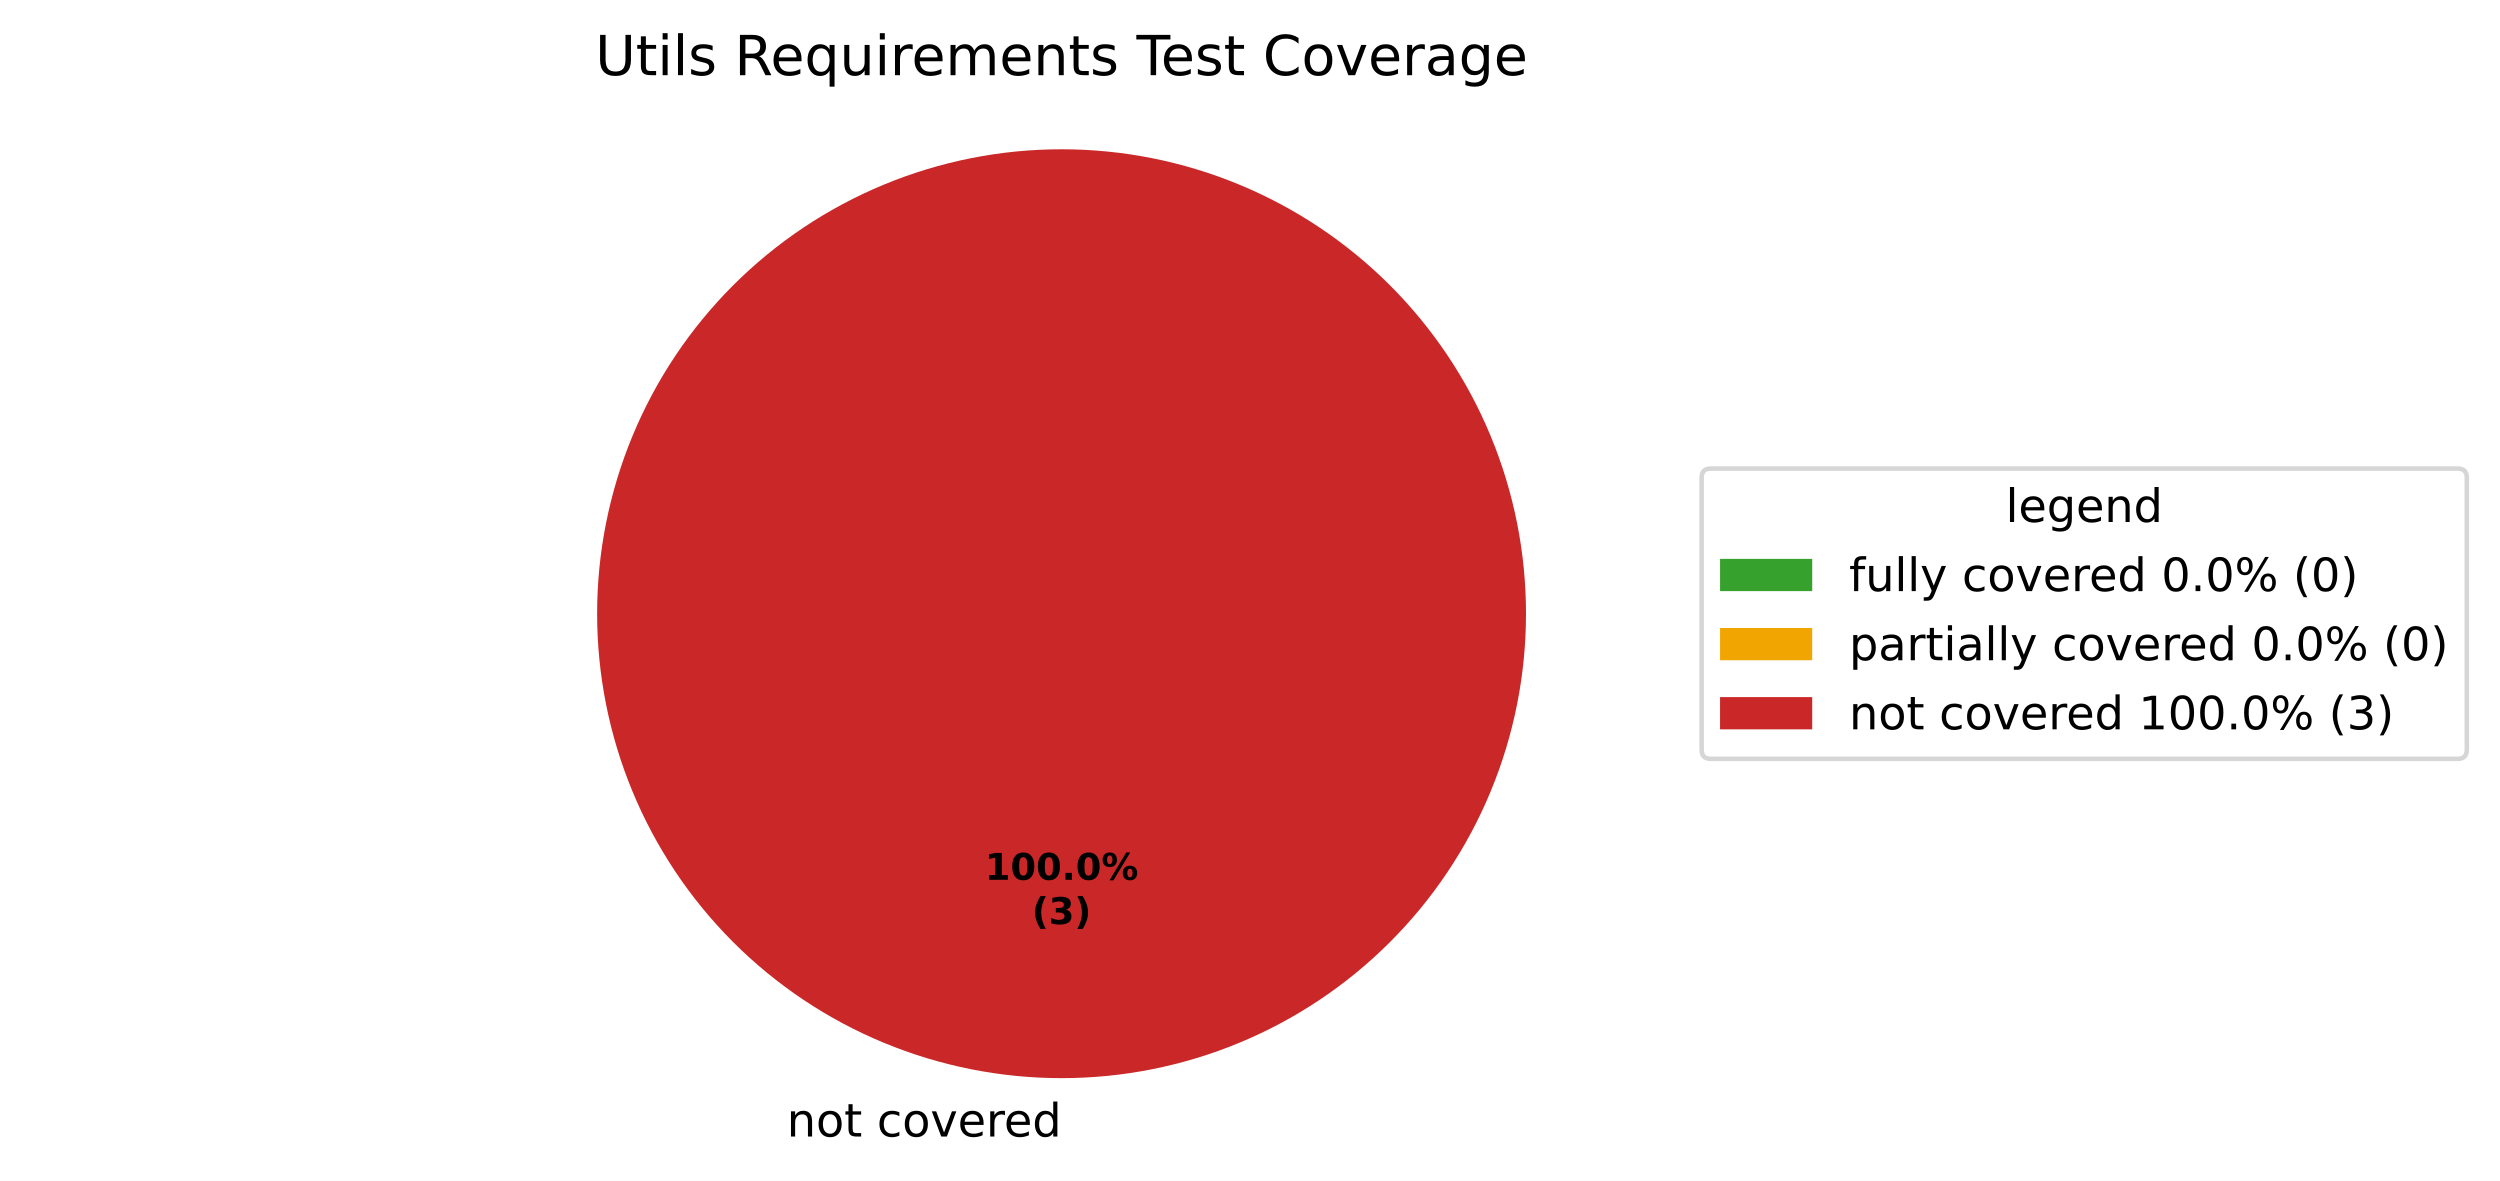
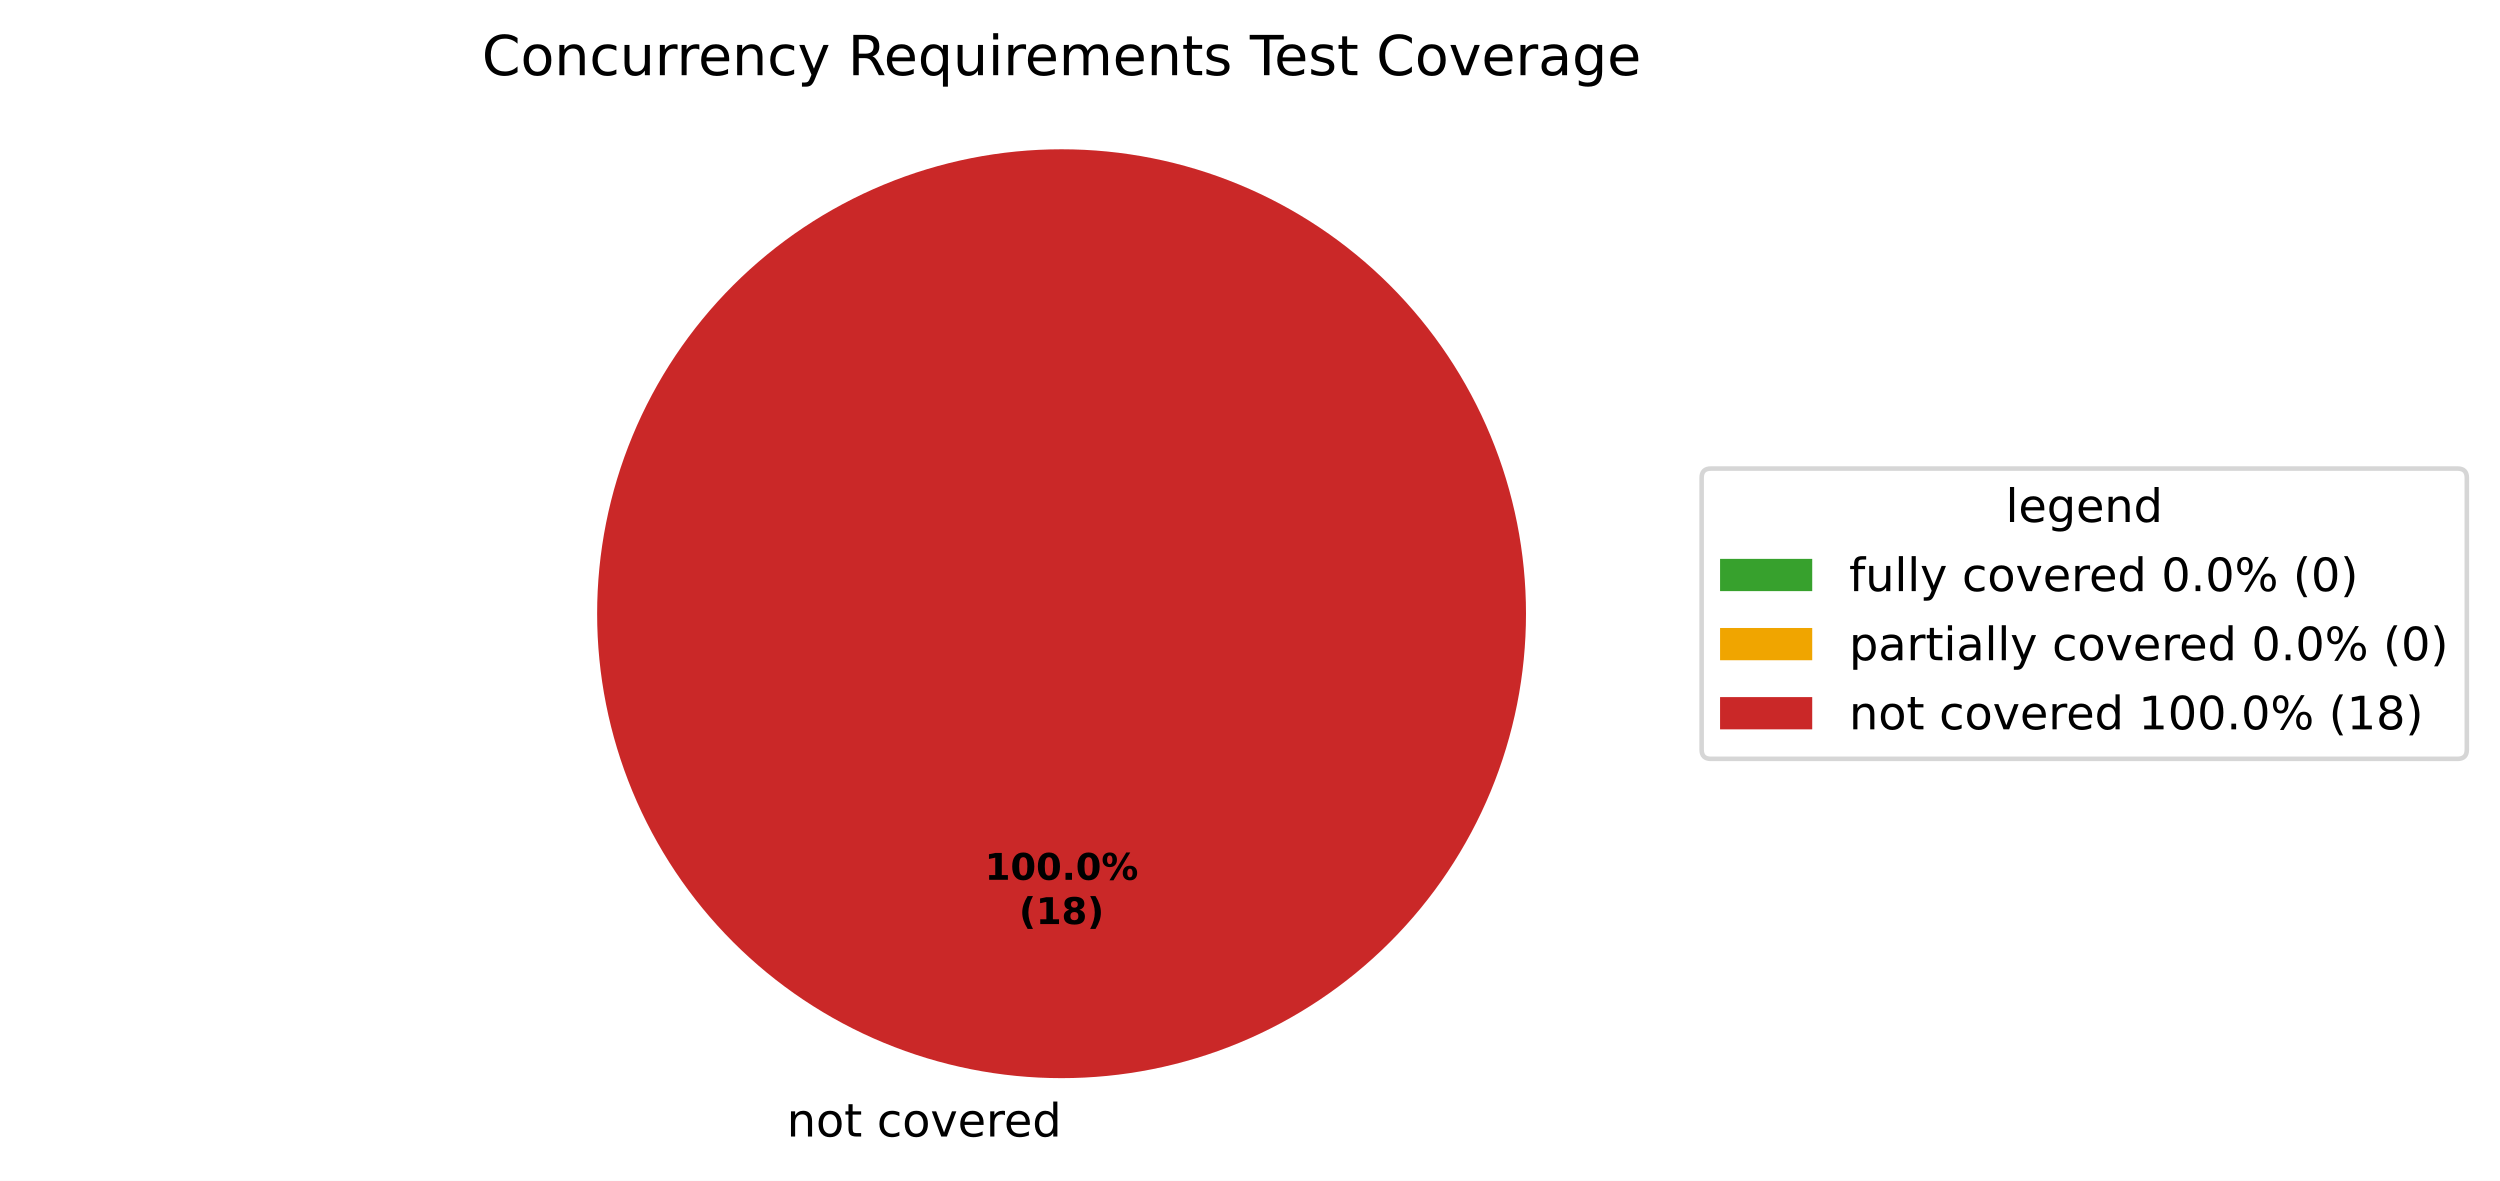
<svg xmlns="http://www.w3.org/2000/svg" xmlns:xlink="http://www.w3.org/1999/xlink" width="542.595pt" height="256.279pt" viewBox="0 0 542.595 256.279" version="1.1">
  <defs>
    <style type="text/css">*{stroke-linejoin: round; stroke-linecap: butt}</style>
  </defs>
  <g id="figure_1">
    <g id="patch_1">
      <path d="M 0 256.279  L 542.595 256.279  L 542.595 0  L 0 0  z " style="fill: #ffffff" />
    </g>
    <g id="axes_1">
      <g id="patch_2">
        <path d="M 230.4 32.398  C 230.4 32.398 230.4 32.398 230.4 32.398  L 230.4 133.198  z " style="fill: #37a12d" />
      </g>
      <g id="patch_3">
        <path d="M 230.4 32.398  C 230.4 32.398 230.4 32.398 230.4 32.398  L 230.4 133.198  z " style="fill: #f0a500" />
      </g>
      <g id="patch_4">
        <path d="M 331.2 133.198  C 331.2 119.961 328.593 106.853 323.527 94.624  C 318.462 82.394 311.036 71.282 301.676 61.922  C 292.316 52.562 281.204 45.137 268.974 40.071  C 256.745 35.006 243.637 32.398 230.4 32.398  C 217.163 32.398 204.055 35.006 191.826 40.071  C 179.596 45.137 168.484 52.562 159.124 61.922  C 149.764 71.282 142.338 82.394 137.273 94.624  C 132.207 106.853 129.6 119.961 129.6 133.198  C 129.6 146.435 132.207 159.543 137.273 171.773  C 142.338 184.002 149.764 195.115 159.124 204.474  C 168.484 213.834 179.596 221.26 191.826 226.325  C 204.055 231.391 217.163 233.998 230.4 233.998  C 243.637 233.998 256.745 231.391 268.974 226.325  C 281.204 221.26 292.316 213.834 301.676 204.474  C 311.036 195.115 318.462 184.002 323.527 171.773  C 328.593 159.543 331.2 146.435 331.2 133.198  M 230.4 133.198  z " style="fill: #ca2828" />
      </g>
      <g id="matplotlib.axis_1" />
      <g id="matplotlib.axis_2" />
      <g id="text_1">
        <g transform="translate(167.5859 246.6762) scale(0.1 -0.1)">
          <defs>
            <path id="DejaVuSans-3" transform="scale(0.015625)" />
            <path id="DejaVuSans-51" d="M 3513 2113  L 3513 0  L 2938 0  L 2938 2094  Q 2938 2591 2744 2837  Q 2550 3084 2163 3084  Q 1697 3084 1428 2787  Q 1159 2491 1159 1978  L 1159 0  L 581 0  L 581 3500  L 1159 3500  L 1159 2956  Q 1366 3272 1645 3428  Q 1925 3584 2291 3584  Q 2894 3584 3203 3211  Q 3513 2838 3513 2113  z " transform="scale(0.015625)" />
            <path id="DejaVuSans-52" d="M 1959 3097  Q 1497 3097 1228 2736  Q 959 2375 959 1747  Q 959 1119 1226 758  Q 1494 397 1959 397  Q 2419 397 2687 759  Q 2956 1122 2956 1747  Q 2956 2369 2687 2733  Q 2419 3097 1959 3097  z M 1959 3584  Q 2709 3584 3137 3096  Q 3566 2609 3566 1747  Q 3566 888 3137 398  Q 2709 -91 1959 -91  Q 1206 -91 779 398  Q 353 888 353 1747  Q 353 2609 779 3096  Q 1206 3584 1959 3584  z " transform="scale(0.015625)" />
            <path id="DejaVuSans-57" d="M 1172 4494  L 1172 3500  L 2356 3500  L 2356 3053  L 1172 3053  L 1172 1153  Q 1172 725 1289 603  Q 1406 481 1766 481  L 2356 481  L 2356 0  L 1766 0  Q 1100 0 847 248  Q 594 497 594 1153  L 594 3053  L 172 3053  L 172 3500  L 594 3500  L 594 4494  L 1172 4494  z " transform="scale(0.015625)" />
            <path id="DejaVuSans-46" d="M 3122 3366  L 3122 2828  Q 2878 2963 2633 3030  Q 2388 3097 2138 3097  Q 1578 3097 1268 2742  Q 959 2388 959 1747  Q 959 1106 1268 751  Q 1578 397 2138 397  Q 2388 397 2633 464  Q 2878 531 3122 666  L 3122 134  Q 2881 22 2623 -34  Q 2366 -91 2075 -91  Q 1284 -91 818 406  Q 353 903 353 1747  Q 353 2603 823 3093  Q 1294 3584 2113 3584  Q 2378 3584 2631 3529  Q 2884 3475 3122 3366  z " transform="scale(0.015625)" />
            <path id="DejaVuSans-59" d="M 191 3500  L 800 3500  L 1894 563  L 2988 3500  L 3597 3500  L 2284 0  L 1503 0  L 191 3500  z " transform="scale(0.015625)" />
            <path id="DejaVuSans-48" d="M 3597 1894  L 3597 1613  L 953 1613  Q 991 1019 1311 708  Q 1631 397 2203 397  Q 2534 397 2845 478  Q 3156 559 3463 722  L 3463 178  Q 3153 47 2828 -22  Q 2503 -91 2169 -91  Q 1331 -91 842 396  Q 353 884 353 1716  Q 353 2575 817 3079  Q 1281 3584 2069 3584  Q 2775 3584 3186 3129  Q 3597 2675 3597 1894  z M 3022 2063  Q 3016 2534 2758 2815  Q 2500 3097 2075 3097  Q 1594 3097 1305 2825  Q 1016 2553 972 2059  L 3022 2063  z " transform="scale(0.015625)" />
            <path id="DejaVuSans-55" d="M 2631 2963  Q 2534 3019 2420 3045  Q 2306 3072 2169 3072  Q 1681 3072 1420 2755  Q 1159 2438 1159 1844  L 1159 0  L 581 0  L 581 3500  L 1159 3500  L 1159 2956  Q 1341 3275 1631 3429  Q 1922 3584 2338 3584  Q 2397 3584 2469 3576  Q 2541 3569 2628 3553  L 2631 2963  z " transform="scale(0.015625)" />
            <path id="DejaVuSans-47" d="M 2906 2969  L 2906 4863  L 3481 4863  L 3481 0  L 2906 0  L 2906 525  Q 2725 213 2448 61  Q 2172 -91 1784 -91  Q 1150 -91 751 415  Q 353 922 353 1747  Q 353 2572 751 3078  Q 1150 3584 1784 3584  Q 2172 3584 2448 3432  Q 2725 3281 2906 2969  z M 947 1747  Q 947 1113 1208 752  Q 1469 391 1925 391  Q 2381 391 2643 752  Q 2906 1113 2906 1747  Q 2906 2381 2643 2742  Q 2381 3103 1925 3103  Q 1469 3103 1208 2742  Q 947 2381 947 1747  z " transform="scale(0.015625)" />
          </defs>
          <use xlink:href="#DejaVuSans-3" />
          <use xlink:href="#DejaVuSans-51" transform="translate(31.78125 0)" />
          <use xlink:href="#DejaVuSans-52" transform="translate(95.15625 0)" />
          <use xlink:href="#DejaVuSans-57" transform="translate(156.3438 0)" />
          <use xlink:href="#DejaVuSans-3" transform="translate(195.5469 0)" />
          <use xlink:href="#DejaVuSans-46" transform="translate(227.3281 0)" />
          <use xlink:href="#DejaVuSans-52" transform="translate(282.3125 0)" />
          <use xlink:href="#DejaVuSans-59" transform="translate(343.5 0)" />
          <use xlink:href="#DejaVuSans-48" transform="translate(402.6875 0)" />
          <use xlink:href="#DejaVuSans-55" transform="translate(464.2188 0)" />
          <use xlink:href="#DejaVuSans-48" transform="translate(503.125 0)" />
          <use xlink:href="#DejaVuSans-47" transform="translate(564.6562 0)" />
        </g>
      </g>
      <g id="text_2">
        <g transform="translate(213.74 190.9555) scale(0.08 -0.08)">
          <defs>
            <path id="DejaVuSans-Bold-14" d="M 750 831  L 1813 831  L 1813 3847  L 722 3622  L 722 4441  L 1806 4666  L 2950 4666  L 2950 831  L 4013 831  L 4013 0  L 750 0  L 750 831  z " transform="scale(0.015625)" />
            <path id="DejaVuSans-Bold-13" d="M 2944 2338  Q 2944 3213 2780 3570  Q 2616 3928 2228 3928  Q 1841 3928 1675 3570  Q 1509 3213 1509 2338  Q 1509 1453 1675 1090  Q 1841 728 2228 728  Q 2613 728 2778 1090  Q 2944 1453 2944 2338  z M 4147 2328  Q 4147 1169 3647 539  Q 3147 -91 2228 -91  Q 1306 -91 806 539  Q 306 1169 306 2328  Q 306 3491 806 4120  Q 1306 4750 2228 4750  Q 3147 4750 3647 4120  Q 4147 3491 4147 2328  z " transform="scale(0.015625)" />
            <path id="DejaVuSans-Bold-11" d="M 653 1209  L 1778 1209  L 1778 0  L 653 0  L 653 1209  z " transform="scale(0.015625)" />
            <path id="DejaVuSans-Bold-8" d="M 4959 1925  Q 4738 1925 4616 1733  Q 4494 1541 4494 1184  Q 4494 825 4614 633  Q 4734 441 4959 441  Q 5184 441 5303 633  Q 5422 825 5422 1184  Q 5422 1541 5301 1733  Q 5181 1925 4959 1925  z M 4959 2450  Q 5541 2450 5875 2112  Q 6209 1775 6209 1184  Q 6209 594 5875 251  Q 5541 -91 4959 -91  Q 4378 -91 4042 251  Q 3706 594 3706 1184  Q 3706 1772 4042 2111  Q 4378 2450 4959 2450  z M 2094 -91  L 1403 -91  L 4319 4750  L 5013 4750  L 2094 -91  z M 1453 4750  Q 2034 4750 2367 4411  Q 2700 4072 2700 3481  Q 2700 2891 2367 2550  Q 2034 2209 1453 2209  Q 872 2209 539 2550  Q 206 2891 206 3481  Q 206 4072 539 4411  Q 872 4750 1453 4750  z M 1453 4225  Q 1228 4225 1106 4031  Q 984 3838 984 3481  Q 984 3122 1106 2926  Q 1228 2731 1453 2731  Q 1678 2731 1798 2926  Q 1919 3122 1919 3481  Q 1919 3838 1797 4031  Q 1675 4225 1453 4225  z " transform="scale(0.015625)" />
          </defs>
          <use xlink:href="#DejaVuSans-Bold-14" />
          <use xlink:href="#DejaVuSans-Bold-13" transform="translate(69.57812 0)" />
          <use xlink:href="#DejaVuSans-Bold-13" transform="translate(139.1562 0)" />
          <use xlink:href="#DejaVuSans-Bold-11" transform="translate(208.7344 0)" />
          <use xlink:href="#DejaVuSans-Bold-13" transform="translate(246.7188 0)" />
          <use xlink:href="#DejaVuSans-Bold-8" transform="translate(316.2969 0)" />
        </g>
-         <g transform="translate(223.9606 200.557) scale(0.08 -0.08)">
+         <g transform="translate(221.1775 200.557) scale(0.08 -0.08)">
          <defs>
            <path id="DejaVuSans-Bold-b" d="M 2413 -844  L 1484 -844  Q 1006 -72 778 623  Q 550 1319 550 2003  Q 550 2688 779 3389  Q 1009 4091 1484 4856  L 2413 4856  Q 2013 4116 1813 3408  Q 1613 2700 1613 2009  Q 1613 1319 1811 609  Q 2009 -100 2413 -844  z " transform="scale(0.015625)" />
-             <path id="DejaVuSans-Bold-16" d="M 2981 2516  Q 3453 2394 3698 2092  Q 3944 1791 3944 1325  Q 3944 631 3412 270  Q 2881 -91 1863 -91  Q 1503 -91 1142 -33  Q 781 25 428 141  L 428 1069  Q 766 900 1098 814  Q 1431 728 1753 728  Q 2231 728 2486 893  Q 2741 1059 2741 1369  Q 2741 1688 2480 1852  Q 2219 2016 1709 2016  L 1228 2016  L 1228 2791  L 1734 2791  Q 2188 2791 2409 2933  Q 2631 3075 2631 3366  Q 2631 3634 2415 3781  Q 2200 3928 1806 3928  Q 1516 3928 1219 3862  Q 922 3797 628 3669  L 628 4550  Q 984 4650 1334 4700  Q 1684 4750 2022 4750  Q 2931 4750 3382 4451  Q 3834 4153 3834 3553  Q 3834 3144 3618 2883  Q 3403 2622 2981 2516  z " transform="scale(0.015625)" />
+             <path id="DejaVuSans-Bold-1b" d="M 2228 2088  Q 1891 2088 1709 1903  Q 1528 1719 1528 1375  Q 1528 1031 1709 848  Q 1891 666 2228 666  Q 2563 666 2741 848  Q 2919 1031 2919 1375  Q 2919 1722 2741 1905  Q 2563 2088 2228 2088  z M 1350 2484  Q 925 2613 709 2878  Q 494 3144 494 3541  Q 494 4131 934 4440  Q 1375 4750 2228 4750  Q 3075 4750 3515 4442  Q 3956 4134 3956 3541  Q 3956 3144 3739 2878  Q 3522 2613 3097 2484  Q 3572 2353 3814 2058  Q 4056 1763 4056 1313  Q 4056 619 3595 264  Q 3134 -91 2228 -91  Q 1319 -91 855 264  Q 391 619 391 1313  Q 391 1763 633 2058  Q 875 2353 1350 2484  z M 1631 3419  Q 1631 3141 1786 2991  Q 1941 2841 2228 2841  Q 2509 2841 2662 2991  Q 2816 3141 2816 3419  Q 2816 3697 2662 3845  Q 2509 3994 2228 3994  Q 1941 3994 1786 3844  Q 1631 3694 1631 3419  z " transform="scale(0.015625)" />
            <path id="DejaVuSans-Bold-c" d="M 513 -844  Q 913 -100 1113 609  Q 1313 1319 1313 2009  Q 1313 2700 1113 3408  Q 913 4116 513 4856  L 1441 4856  Q 1916 4091 2145 3389  Q 2375 2688 2375 2003  Q 2375 1319 2147 623  Q 1919 -72 1441 -844  L 513 -844  z " transform="scale(0.015625)" />
          </defs>
          <use xlink:href="#DejaVuSans-Bold-b" />
-           <use xlink:href="#DejaVuSans-Bold-16" transform="translate(45.70312 0)" />
-           <use xlink:href="#DejaVuSans-Bold-c" transform="translate(115.2812 0)" />
+           <use xlink:href="#DejaVuSans-Bold-14" transform="translate(45.70312 0)" />
+           <use xlink:href="#DejaVuSans-Bold-1b" transform="translate(115.2812 0)" />
+           <use xlink:href="#DejaVuSans-Bold-c" transform="translate(184.8594 0)" />
        </g>
      </g>
      <g id="text_3">
-         <g transform="translate(129.1997 16.31812) scale(0.12 -0.12)">
-           <defs>
-             <path id="DejaVuSans-38" d="M 556 4666  L 1191 4666  L 1191 1831  Q 1191 1081 1462 751  Q 1734 422 2344 422  Q 2950 422 3222 751  Q 3494 1081 3494 1831  L 3494 4666  L 4128 4666  L 4128 1753  Q 4128 841 3676 375  Q 3225 -91 2344 -91  Q 1459 -91 1007 375  Q 556 841 556 1753  L 556 4666  z " transform="scale(0.015625)" />
-             <path id="DejaVuSans-4c" d="M 603 3500  L 1178 3500  L 1178 0  L 603 0  L 603 3500  z M 603 4863  L 1178 4863  L 1178 4134  L 603 4134  L 603 4863  z " transform="scale(0.015625)" />
-             <path id="DejaVuSans-4f" d="M 603 4863  L 1178 4863  L 1178 0  L 603 0  L 603 4863  z " transform="scale(0.015625)" />
-             <path id="DejaVuSans-56" d="M 2834 3397  L 2834 2853  Q 2591 2978 2328 3040  Q 2066 3103 1784 3103  Q 1356 3103 1142 2972  Q 928 2841 928 2578  Q 928 2378 1081 2264  Q 1234 2150 1697 2047  L 1894 2003  Q 2506 1872 2764 1633  Q 3022 1394 3022 966  Q 3022 478 2636 193  Q 2250 -91 1575 -91  Q 1294 -91 989 -36  Q 684 19 347 128  L 347 722  Q 666 556 975 473  Q 1284 391 1588 391  Q 1994 391 2212 530  Q 2431 669 2431 922  Q 2431 1156 2273 1281  Q 2116 1406 1581 1522  L 1381 1569  Q 847 1681 609 1914  Q 372 2147 372 2553  Q 372 3047 722 3315  Q 1072 3584 1716 3584  Q 2034 3584 2315 3537  Q 2597 3491 2834 3397  z " transform="scale(0.015625)" />
+         <g transform="translate(104.5969 16.31812) scale(0.12 -0.12)">
+           <defs>
+             <path id="DejaVuSans-26" d="M 4122 4306  L 4122 3641  Q 3803 3938 3442 4084  Q 3081 4231 2675 4231  Q 1875 4231 1450 3742  Q 1025 3253 1025 2328  Q 1025 1406 1450 917  Q 1875 428 2675 428  Q 3081 428 3442 575  Q 3803 722 4122 1019  L 4122 359  Q 3791 134 3420 21  Q 3050 -91 2638 -91  Q 1578 -91 968 557  Q 359 1206 359 2328  Q 359 3453 968 4101  Q 1578 4750 2638 4750  Q 3056 4750 3426 4639  Q 3797 4528 4122 4306  z " transform="scale(0.015625)" />
+             <path id="DejaVuSans-58" d="M 544 1381  L 544 3500  L 1119 3500  L 1119 1403  Q 1119 906 1312 657  Q 1506 409 1894 409  Q 2359 409 2629 706  Q 2900 1003 2900 1516  L 2900 3500  L 3475 3500  L 3475 0  L 2900 0  L 2900 538  Q 2691 219 2414 64  Q 2138 -91 1772 -91  Q 1169 -91 856 284  Q 544 659 544 1381  z M 1991 3584  L 1991 3584  z " transform="scale(0.015625)" />
+             <path id="DejaVuSans-5c" d="M 2059 -325  Q 1816 -950 1584 -1140  Q 1353 -1331 966 -1331  L 506 -1331  L 506 -850  L 844 -850  Q 1081 -850 1212 -737  Q 1344 -625 1503 -206  L 1606 56  L 191 3500  L 800 3500  L 1894 763  L 2988 3500  L 3597 3500  L 2059 -325  z " transform="scale(0.015625)" />
            <path id="DejaVuSans-35" d="M 2841 2188  Q 3044 2119 3236 1894  Q 3428 1669 3622 1275  L 4263 0  L 3584 0  L 2988 1197  Q 2756 1666 2539 1819  Q 2322 1972 1947 1972  L 1259 1972  L 1259 0  L 628 0  L 628 4666  L 2053 4666  Q 2853 4666 3247 4331  Q 3641 3997 3641 3322  Q 3641 2881 3436 2590  Q 3231 2300 2841 2188  z M 1259 4147  L 1259 2491  L 2053 2491  Q 2509 2491 2742 2702  Q 2975 2913 2975 3322  Q 2975 3731 2742 3939  Q 2509 4147 2053 4147  L 1259 4147  z " transform="scale(0.015625)" />
            <path id="DejaVuSans-54" d="M 947 1747  Q 947 1113 1208 752  Q 1469 391 1925 391  Q 2381 391 2643 752  Q 2906 1113 2906 1747  Q 2906 2381 2643 2742  Q 2381 3103 1925 3103  Q 1469 3103 1208 2742  Q 947 2381 947 1747  z M 2906 525  Q 2725 213 2448 61  Q 2172 -91 1784 -91  Q 1150 -91 751 415  Q 353 922 353 1747  Q 353 2572 751 3078  Q 1150 3584 1784 3584  Q 2172 3584 2448 3432  Q 2725 3281 2906 2969  L 2906 3500  L 3481 3500  L 3481 -1331  L 2906 -1331  L 2906 525  z " transform="scale(0.015625)" />
-             <path id="DejaVuSans-58" d="M 544 1381  L 544 3500  L 1119 3500  L 1119 1403  Q 1119 906 1312 657  Q 1506 409 1894 409  Q 2359 409 2629 706  Q 2900 1003 2900 1516  L 2900 3500  L 3475 3500  L 3475 0  L 2900 0  L 2900 538  Q 2691 219 2414 64  Q 2138 -91 1772 -91  Q 1169 -91 856 284  Q 544 659 544 1381  z M 1991 3584  L 1991 3584  z " transform="scale(0.015625)" />
+             <path id="DejaVuSans-4c" d="M 603 3500  L 1178 3500  L 1178 0  L 603 0  L 603 3500  z M 603 4863  L 1178 4863  L 1178 4134  L 603 4134  L 603 4863  z " transform="scale(0.015625)" />
            <path id="DejaVuSans-50" d="M 3328 2828  Q 3544 3216 3844 3400  Q 4144 3584 4550 3584  Q 5097 3584 5394 3201  Q 5691 2819 5691 2113  L 5691 0  L 5113 0  L 5113 2094  Q 5113 2597 4934 2840  Q 4756 3084 4391 3084  Q 3944 3084 3684 2787  Q 3425 2491 3425 1978  L 3425 0  L 2847 0  L 2847 2094  Q 2847 2600 2669 2842  Q 2491 3084 2119 3084  Q 1678 3084 1418 2786  Q 1159 2488 1159 1978  L 1159 0  L 581 0  L 581 3500  L 1159 3500  L 1159 2956  Q 1356 3278 1631 3431  Q 1906 3584 2284 3584  Q 2666 3584 2933 3390  Q 3200 3197 3328 2828  z " transform="scale(0.015625)" />
+             <path id="DejaVuSans-56" d="M 2834 3397  L 2834 2853  Q 2591 2978 2328 3040  Q 2066 3103 1784 3103  Q 1356 3103 1142 2972  Q 928 2841 928 2578  Q 928 2378 1081 2264  Q 1234 2150 1697 2047  L 1894 2003  Q 2506 1872 2764 1633  Q 3022 1394 3022 966  Q 3022 478 2636 193  Q 2250 -91 1575 -91  Q 1294 -91 989 -36  Q 684 19 347 128  L 347 722  Q 666 556 975 473  Q 1284 391 1588 391  Q 1994 391 2212 530  Q 2431 669 2431 922  Q 2431 1156 2273 1281  Q 2116 1406 1581 1522  L 1381 1569  Q 847 1681 609 1914  Q 372 2147 372 2553  Q 372 3047 722 3315  Q 1072 3584 1716 3584  Q 2034 3584 2315 3537  Q 2597 3491 2834 3397  z " transform="scale(0.015625)" />
            <path id="DejaVuSans-37" d="M -19 4666  L 3928 4666  L 3928 4134  L 2272 4134  L 2272 0  L 1638 0  L 1638 4134  L -19 4134  L -19 4666  z " transform="scale(0.015625)" />
-             <path id="DejaVuSans-26" d="M 4122 4306  L 4122 3641  Q 3803 3938 3442 4084  Q 3081 4231 2675 4231  Q 1875 4231 1450 3742  Q 1025 3253 1025 2328  Q 1025 1406 1450 917  Q 1875 428 2675 428  Q 3081 428 3442 575  Q 3803 722 4122 1019  L 4122 359  Q 3791 134 3420 21  Q 3050 -91 2638 -91  Q 1578 -91 968 557  Q 359 1206 359 2328  Q 359 3453 968 4101  Q 1578 4750 2638 4750  Q 3056 4750 3426 4639  Q 3797 4528 4122 4306  z " transform="scale(0.015625)" />
            <path id="DejaVuSans-44" d="M 2194 1759  Q 1497 1759 1228 1600  Q 959 1441 959 1056  Q 959 750 1161 570  Q 1363 391 1709 391  Q 2188 391 2477 730  Q 2766 1069 2766 1631  L 2766 1759  L 2194 1759  z M 3341 1997  L 3341 0  L 2766 0  L 2766 531  Q 2569 213 2275 61  Q 1981 -91 1556 -91  Q 1019 -91 701 211  Q 384 513 384 1019  Q 384 1609 779 1909  Q 1175 2209 1959 2209  L 2766 2209  L 2766 2266  Q 2766 2663 2505 2880  Q 2244 3097 1772 3097  Q 1472 3097 1187 3025  Q 903 2953 641 2809  L 641 3341  Q 956 3463 1253 3523  Q 1550 3584 1831 3584  Q 2591 3584 2966 3190  Q 3341 2797 3341 1997  z " transform="scale(0.015625)" />
            <path id="DejaVuSans-4a" d="M 2906 1791  Q 2906 2416 2648 2759  Q 2391 3103 1925 3103  Q 1463 3103 1205 2759  Q 947 2416 947 1791  Q 947 1169 1205 825  Q 1463 481 1925 481  Q 2391 481 2648 825  Q 2906 1169 2906 1791  z M 3481 434  Q 3481 -459 3084 -895  Q 2688 -1331 1869 -1331  Q 1566 -1331 1297 -1286  Q 1028 -1241 775 -1147  L 775 -588  Q 1028 -725 1275 -790  Q 1522 -856 1778 -856  Q 2344 -856 2625 -561  Q 2906 -266 2906 331  L 2906 616  Q 2728 306 2450 153  Q 2172 0 1784 0  Q 1141 0 747 490  Q 353 981 353 1791  Q 353 2603 747 3093  Q 1141 3584 1784 3584  Q 2172 3584 2450 3431  Q 2728 3278 2906 2969  L 2906 3500  L 3481 3500  L 3481 434  z " transform="scale(0.015625)" />
          </defs>
-           <use xlink:href="#DejaVuSans-38" />
-           <use xlink:href="#DejaVuSans-57" transform="translate(73.1875 0)" />
-           <use xlink:href="#DejaVuSans-4c" transform="translate(112.3906 0)" />
-           <use xlink:href="#DejaVuSans-4f" transform="translate(140.1719 0)" />
-           <use xlink:href="#DejaVuSans-56" transform="translate(167.9531 0)" />
-           <use xlink:href="#DejaVuSans-3" transform="translate(220.0469 0)" />
-           <use xlink:href="#DejaVuSans-35" transform="translate(251.8281 0)" />
-           <use xlink:href="#DejaVuSans-48" transform="translate(316.8281 0)" />
-           <use xlink:href="#DejaVuSans-54" transform="translate(378.3594 0)" />
-           <use xlink:href="#DejaVuSans-58" transform="translate(441.8438 0)" />
-           <use xlink:href="#DejaVuSans-4c" transform="translate(505.2188 0)" />
-           <use xlink:href="#DejaVuSans-55" transform="translate(533 0)" />
-           <use xlink:href="#DejaVuSans-48" transform="translate(571.9062 0)" />
-           <use xlink:href="#DejaVuSans-50" transform="translate(633.4375 0)" />
-           <use xlink:href="#DejaVuSans-48" transform="translate(730.8438 0)" />
-           <use xlink:href="#DejaVuSans-51" transform="translate(792.375 0)" />
-           <use xlink:href="#DejaVuSans-57" transform="translate(855.75 0)" />
-           <use xlink:href="#DejaVuSans-56" transform="translate(894.9531 0)" />
-           <use xlink:href="#DejaVuSans-3" transform="translate(947.0469 0)" />
-           <use xlink:href="#DejaVuSans-37" transform="translate(978.8281 0)" />
-           <use xlink:href="#DejaVuSans-48" transform="translate(1022.922 0)" />
-           <use xlink:href="#DejaVuSans-56" transform="translate(1084.453 0)" />
-           <use xlink:href="#DejaVuSans-57" transform="translate(1136.547 0)" />
-           <use xlink:href="#DejaVuSans-3" transform="translate(1175.75 0)" />
-           <use xlink:href="#DejaVuSans-26" transform="translate(1207.531 0)" />
-           <use xlink:href="#DejaVuSans-52" transform="translate(1277.359 0)" />
-           <use xlink:href="#DejaVuSans-59" transform="translate(1338.547 0)" />
-           <use xlink:href="#DejaVuSans-48" transform="translate(1397.734 0)" />
-           <use xlink:href="#DejaVuSans-55" transform="translate(1459.266 0)" />
-           <use xlink:href="#DejaVuSans-44" transform="translate(1500.375 0)" />
-           <use xlink:href="#DejaVuSans-4a" transform="translate(1561.656 0)" />
-           <use xlink:href="#DejaVuSans-48" transform="translate(1625.141 0)" />
+           <use xlink:href="#DejaVuSans-26" />
+           <use xlink:href="#DejaVuSans-52" transform="translate(69.82812 0)" />
+           <use xlink:href="#DejaVuSans-51" transform="translate(131.0156 0)" />
+           <use xlink:href="#DejaVuSans-46" transform="translate(194.3906 0)" />
+           <use xlink:href="#DejaVuSans-58" transform="translate(249.375 0)" />
+           <use xlink:href="#DejaVuSans-55" transform="translate(312.75 0)" />
+           <use xlink:href="#DejaVuSans-55" transform="translate(352.1094 0)" />
+           <use xlink:href="#DejaVuSans-48" transform="translate(391.0156 0)" />
+           <use xlink:href="#DejaVuSans-51" transform="translate(452.5469 0)" />
+           <use xlink:href="#DejaVuSans-46" transform="translate(515.9219 0)" />
+           <use xlink:href="#DejaVuSans-5c" transform="translate(570.9062 0)" />
+           <use xlink:href="#DejaVuSans-3" transform="translate(630.0938 0)" />
+           <use xlink:href="#DejaVuSans-35" transform="translate(661.875 0)" />
+           <use xlink:href="#DejaVuSans-48" transform="translate(726.875 0)" />
+           <use xlink:href="#DejaVuSans-54" transform="translate(788.4062 0)" />
+           <use xlink:href="#DejaVuSans-58" transform="translate(851.8906 0)" />
+           <use xlink:href="#DejaVuSans-4c" transform="translate(915.2656 0)" />
+           <use xlink:href="#DejaVuSans-55" transform="translate(943.0469 0)" />
+           <use xlink:href="#DejaVuSans-48" transform="translate(981.9531 0)" />
+           <use xlink:href="#DejaVuSans-50" transform="translate(1043.484 0)" />
+           <use xlink:href="#DejaVuSans-48" transform="translate(1140.891 0)" />
+           <use xlink:href="#DejaVuSans-51" transform="translate(1202.422 0)" />
+           <use xlink:href="#DejaVuSans-57" transform="translate(1265.797 0)" />
+           <use xlink:href="#DejaVuSans-56" transform="translate(1305 0)" />
+           <use xlink:href="#DejaVuSans-3" transform="translate(1357.094 0)" />
+           <use xlink:href="#DejaVuSans-37" transform="translate(1388.875 0)" />
+           <use xlink:href="#DejaVuSans-48" transform="translate(1432.969 0)" />
+           <use xlink:href="#DejaVuSans-56" transform="translate(1494.5 0)" />
+           <use xlink:href="#DejaVuSans-57" transform="translate(1546.594 0)" />
+           <use xlink:href="#DejaVuSans-3" transform="translate(1585.797 0)" />
+           <use xlink:href="#DejaVuSans-26" transform="translate(1617.578 0)" />
+           <use xlink:href="#DejaVuSans-52" transform="translate(1687.406 0)" />
+           <use xlink:href="#DejaVuSans-59" transform="translate(1748.594 0)" />
+           <use xlink:href="#DejaVuSans-48" transform="translate(1807.781 0)" />
+           <use xlink:href="#DejaVuSans-55" transform="translate(1869.312 0)" />
+           <use xlink:href="#DejaVuSans-44" transform="translate(1910.422 0)" />
+           <use xlink:href="#DejaVuSans-4a" transform="translate(1971.703 0)" />
+           <use xlink:href="#DejaVuSans-48" transform="translate(2035.188 0)" />
        </g>
      </g>
      <g id="legend_1">
        <g id="patch_5">
          <path d="M 371.32 164.7  L 533.395 164.7  Q 535.395 164.7 535.395 162.7  L 535.395 103.697  Q 535.395 101.697 533.395 101.697  L 371.32 101.697  Q 369.32 101.697 369.32 103.697  L 369.32 162.7  Q 369.32 164.7 371.32 164.7  z " style="fill: #ffffff; opacity: 0.8; stroke: #cccccc; stroke-linejoin: miter" />
        </g>
        <g id="text_4">
          <g transform="translate(435.2981 113.295) scale(0.1 -0.1)">
+             <defs>
+               <path id="DejaVuSans-4f" d="M 603 4863  L 1178 4863  L 1178 0  L 603 0  L 603 4863  z " transform="scale(0.015625)" />
+             </defs>
            <use xlink:href="#DejaVuSans-4f" />
            <use xlink:href="#DejaVuSans-48" transform="translate(27.78125 0)" />
            <use xlink:href="#DejaVuSans-4a" transform="translate(89.3125 0)" />
            <use xlink:href="#DejaVuSans-48" transform="translate(152.7969 0)" />
            <use xlink:href="#DejaVuSans-51" transform="translate(214.3281 0)" />
            <use xlink:href="#DejaVuSans-47" transform="translate(277.7031 0)" />
          </g>
        </g>
        <g id="patch_6">
          <path d="M 373.32 128.296  L 393.32 128.296  L 393.32 121.296  L 373.32 121.296  z " style="fill: #37a12d" />
        </g>
        <g id="text_5">
          <g transform="translate(401.32 128.2958) scale(0.1 -0.1)">
            <defs>
              <path id="DejaVuSans-49" d="M 2375 4863  L 2375 4384  L 1825 4384  Q 1516 4384 1395 4259  Q 1275 4134 1275 3809  L 1275 3500  L 2222 3500  L 2222 3053  L 1275 3053  L 1275 0  L 697 0  L 697 3053  L 147 3053  L 147 3500  L 697 3500  L 697 3744  Q 697 4328 969 4595  Q 1241 4863 1831 4863  L 2375 4863  z " transform="scale(0.015625)" />
-               <path id="DejaVuSans-5c" d="M 2059 -325  Q 1816 -950 1584 -1140  Q 1353 -1331 966 -1331  L 506 -1331  L 506 -850  L 844 -850  Q 1081 -850 1212 -737  Q 1344 -625 1503 -206  L 1606 56  L 191 3500  L 800 3500  L 1894 763  L 2988 3500  L 3597 3500  L 2059 -325  z " transform="scale(0.015625)" />
              <path id="DejaVuSans-13" d="M 2034 4250  Q 1547 4250 1301 3770  Q 1056 3291 1056 2328  Q 1056 1369 1301 889  Q 1547 409 2034 409  Q 2525 409 2770 889  Q 3016 1369 3016 2328  Q 3016 3291 2770 3770  Q 2525 4250 2034 4250  z M 2034 4750  Q 2819 4750 3233 4129  Q 3647 3509 3647 2328  Q 3647 1150 3233 529  Q 2819 -91 2034 -91  Q 1250 -91 836 529  Q 422 1150 422 2328  Q 422 3509 836 4129  Q 1250 4750 2034 4750  z " transform="scale(0.015625)" />
              <path id="DejaVuSans-11" d="M 684 794  L 1344 794  L 1344 0  L 684 0  L 684 794  z " transform="scale(0.015625)" />
              <path id="DejaVuSans-8" d="M 4653 2053  Q 4381 2053 4226 1822  Q 4072 1591 4072 1178  Q 4072 772 4226 539  Q 4381 306 4653 306  Q 4919 306 5073 539  Q 5228 772 5228 1178  Q 5228 1588 5073 1820  Q 4919 2053 4653 2053  z M 4653 2450  Q 5147 2450 5437 2106  Q 5728 1763 5728 1178  Q 5728 594 5436 251  Q 5144 -91 4653 -91  Q 4153 -91 3862 251  Q 3572 594 3572 1178  Q 3572 1766 3864 2108  Q 4156 2450 4653 2450  z M 1428 4353  Q 1159 4353 1004 4120  Q 850 3888 850 3481  Q 850 3069 1003 2837  Q 1156 2606 1428 2606  Q 1700 2606 1854 2837  Q 2009 3069 2009 3481  Q 2009 3884 1853 4118  Q 1697 4353 1428 4353  z M 4250 4750  L 4750 4750  L 1831 -91  L 1331 -91  L 4250 4750  z M 1428 4750  Q 1922 4750 2215 4408  Q 2509 4066 2509 3481  Q 2509 2891 2217 2550  Q 1925 2209 1428 2209  Q 931 2209 642 2551  Q 353 2894 353 3481  Q 353 4063 643 4406  Q 934 4750 1428 4750  z " transform="scale(0.015625)" />
              <path id="DejaVuSans-b" d="M 1984 4856  Q 1566 4138 1362 3434  Q 1159 2731 1159 2009  Q 1159 1288 1364 580  Q 1569 -128 1984 -844  L 1484 -844  Q 1016 -109 783 600  Q 550 1309 550 2009  Q 550 2706 781 3412  Q 1013 4119 1484 4856  L 1984 4856  z " transform="scale(0.015625)" />
              <path id="DejaVuSans-c" d="M 513 4856  L 1013 4856  Q 1481 4119 1714 3412  Q 1947 2706 1947 2009  Q 1947 1309 1714 600  Q 1481 -109 1013 -844  L 513 -844  Q 928 -128 1133 580  Q 1338 1288 1338 2009  Q 1338 2731 1133 3434  Q 928 4138 513 4856  z " transform="scale(0.015625)" />
            </defs>
            <use xlink:href="#DejaVuSans-49" />
            <use xlink:href="#DejaVuSans-58" transform="translate(35.20312 0)" />
            <use xlink:href="#DejaVuSans-4f" transform="translate(98.57812 0)" />
            <use xlink:href="#DejaVuSans-4f" transform="translate(126.3594 0)" />
            <use xlink:href="#DejaVuSans-5c" transform="translate(154.1406 0)" />
            <use xlink:href="#DejaVuSans-3" transform="translate(213.3281 0)" />
            <use xlink:href="#DejaVuSans-46" transform="translate(245.1094 0)" />
            <use xlink:href="#DejaVuSans-52" transform="translate(300.0938 0)" />
            <use xlink:href="#DejaVuSans-59" transform="translate(361.2812 0)" />
            <use xlink:href="#DejaVuSans-48" transform="translate(420.4688 0)" />
            <use xlink:href="#DejaVuSans-55" transform="translate(482 0)" />
            <use xlink:href="#DejaVuSans-48" transform="translate(520.9062 0)" />
            <use xlink:href="#DejaVuSans-47" transform="translate(582.4375 0)" />
            <use xlink:href="#DejaVuSans-3" transform="translate(645.9219 0)" />
            <use xlink:href="#DejaVuSans-13" transform="translate(677.7031 0)" />
            <use xlink:href="#DejaVuSans-11" transform="translate(741.3281 0)" />
            <use xlink:href="#DejaVuSans-13" transform="translate(773.1094 0)" />
            <use xlink:href="#DejaVuSans-8" transform="translate(836.7344 0)" />
            <use xlink:href="#DejaVuSans-3" transform="translate(931.75 0)" />
            <use xlink:href="#DejaVuSans-b" transform="translate(963.5312 0)" />
            <use xlink:href="#DejaVuSans-13" transform="translate(1002.547 0)" />
            <use xlink:href="#DejaVuSans-c" transform="translate(1066.172 0)" />
          </g>
        </g>
        <g id="patch_7">
          <path d="M 373.32 143.297  L 393.32 143.297  L 393.32 136.297  L 373.32 136.297  z " style="fill: #f0a500" />
        </g>
        <g id="text_6">
          <g transform="translate(401.32 143.2966) scale(0.1 -0.1)">
            <defs>
              <path id="DejaVuSans-53" d="M 1159 525  L 1159 -1331  L 581 -1331  L 581 3500  L 1159 3500  L 1159 2969  Q 1341 3281 1617 3432  Q 1894 3584 2278 3584  Q 2916 3584 3314 3078  Q 3713 2572 3713 1747  Q 3713 922 3314 415  Q 2916 -91 2278 -91  Q 1894 -91 1617 61  Q 1341 213 1159 525  z M 3116 1747  Q 3116 2381 2855 2742  Q 2594 3103 2138 3103  Q 1681 3103 1420 2742  Q 1159 2381 1159 1747  Q 1159 1113 1420 752  Q 1681 391 2138 391  Q 2594 391 2855 752  Q 3116 1113 3116 1747  z " transform="scale(0.015625)" />
            </defs>
            <use xlink:href="#DejaVuSans-53" />
            <use xlink:href="#DejaVuSans-44" transform="translate(63.48438 0)" />
            <use xlink:href="#DejaVuSans-55" transform="translate(124.7656 0)" />
            <use xlink:href="#DejaVuSans-57" transform="translate(165.875 0)" />
            <use xlink:href="#DejaVuSans-4c" transform="translate(205.0781 0)" />
            <use xlink:href="#DejaVuSans-44" transform="translate(232.8594 0)" />
            <use xlink:href="#DejaVuSans-4f" transform="translate(294.1406 0)" />
            <use xlink:href="#DejaVuSans-4f" transform="translate(321.9219 0)" />
            <use xlink:href="#DejaVuSans-5c" transform="translate(349.7031 0)" />
            <use xlink:href="#DejaVuSans-3" transform="translate(408.8906 0)" />
            <use xlink:href="#DejaVuSans-46" transform="translate(440.6719 0)" />
            <use xlink:href="#DejaVuSans-52" transform="translate(495.6562 0)" />
            <use xlink:href="#DejaVuSans-59" transform="translate(556.8438 0)" />
            <use xlink:href="#DejaVuSans-48" transform="translate(616.0312 0)" />
            <use xlink:href="#DejaVuSans-55" transform="translate(677.5625 0)" />
            <use xlink:href="#DejaVuSans-48" transform="translate(716.4688 0)" />
            <use xlink:href="#DejaVuSans-47" transform="translate(778 0)" />
            <use xlink:href="#DejaVuSans-3" transform="translate(841.4844 0)" />
            <use xlink:href="#DejaVuSans-13" transform="translate(873.2656 0)" />
            <use xlink:href="#DejaVuSans-11" transform="translate(936.8906 0)" />
            <use xlink:href="#DejaVuSans-13" transform="translate(968.6719 0)" />
            <use xlink:href="#DejaVuSans-8" transform="translate(1032.297 0)" />
            <use xlink:href="#DejaVuSans-3" transform="translate(1127.312 0)" />
            <use xlink:href="#DejaVuSans-b" transform="translate(1159.094 0)" />
            <use xlink:href="#DejaVuSans-13" transform="translate(1198.109 0)" />
            <use xlink:href="#DejaVuSans-c" transform="translate(1261.734 0)" />
          </g>
        </g>
        <g id="patch_8">
          <path d="M 373.32 158.297  L 393.32 158.297  L 393.32 151.297  L 373.32 151.297  z " style="fill: #ca2828" />
        </g>
        <g id="text_7">
          <g transform="translate(401.32 158.2973) scale(0.1 -0.1)">
            <defs>
              <path id="DejaVuSans-14" d="M 794 531  L 1825 531  L 1825 4091  L 703 3866  L 703 4441  L 1819 4666  L 2450 4666  L 2450 531  L 3481 531  L 3481 0  L 794 0  L 794 531  z " transform="scale(0.015625)" />
-               <path id="DejaVuSans-16" d="M 2597 2516  Q 3050 2419 3304 2112  Q 3559 1806 3559 1356  Q 3559 666 3084 287  Q 2609 -91 1734 -91  Q 1441 -91 1130 -33  Q 819 25 488 141  L 488 750  Q 750 597 1062 519  Q 1375 441 1716 441  Q 2309 441 2620 675  Q 2931 909 2931 1356  Q 2931 1769 2642 2001  Q 2353 2234 1838 2234  L 1294 2234  L 1294 2753  L 1863 2753  Q 2328 2753 2575 2939  Q 2822 3125 2822 3475  Q 2822 3834 2567 4026  Q 2313 4219 1838 4219  Q 1578 4219 1281 4162  Q 984 4106 628 3988  L 628 4550  Q 988 4650 1302 4700  Q 1616 4750 1894 4750  Q 2613 4750 3031 4423  Q 3450 4097 3450 3541  Q 3450 3153 3228 2886  Q 3006 2619 2597 2516  z " transform="scale(0.015625)" />
+               <path id="DejaVuSans-1b" d="M 2034 2216  Q 1584 2216 1326 1975  Q 1069 1734 1069 1313  Q 1069 891 1326 650  Q 1584 409 2034 409  Q 2484 409 2743 651  Q 3003 894 3003 1313  Q 3003 1734 2745 1975  Q 2488 2216 2034 2216  z M 1403 2484  Q 997 2584 770 2862  Q 544 3141 544 3541  Q 544 4100 942 4425  Q 1341 4750 2034 4750  Q 2731 4750 3128 4425  Q 3525 4100 3525 3541  Q 3525 3141 3298 2862  Q 3072 2584 2669 2484  Q 3125 2378 3379 2068  Q 3634 1759 3634 1313  Q 3634 634 3220 271  Q 2806 -91 2034 -91  Q 1263 -91 848 271  Q 434 634 434 1313  Q 434 1759 690 2068  Q 947 2378 1403 2484  z M 1172 3481  Q 1172 3119 1398 2916  Q 1625 2713 2034 2713  Q 2441 2713 2670 2916  Q 2900 3119 2900 3481  Q 2900 3844 2670 4047  Q 2441 4250 2034 4250  Q 1625 4250 1398 4047  Q 1172 3844 1172 3481  z " transform="scale(0.015625)" />
            </defs>
            <use xlink:href="#DejaVuSans-51" />
            <use xlink:href="#DejaVuSans-52" transform="translate(63.375 0)" />
            <use xlink:href="#DejaVuSans-57" transform="translate(124.5625 0)" />
            <use xlink:href="#DejaVuSans-3" transform="translate(163.7656 0)" />
            <use xlink:href="#DejaVuSans-46" transform="translate(195.5469 0)" />
            <use xlink:href="#DejaVuSans-52" transform="translate(250.5312 0)" />
            <use xlink:href="#DejaVuSans-59" transform="translate(311.7188 0)" />
            <use xlink:href="#DejaVuSans-48" transform="translate(370.9062 0)" />
            <use xlink:href="#DejaVuSans-55" transform="translate(432.4375 0)" />
            <use xlink:href="#DejaVuSans-48" transform="translate(471.3438 0)" />
            <use xlink:href="#DejaVuSans-47" transform="translate(532.875 0)" />
            <use xlink:href="#DejaVuSans-3" transform="translate(596.3594 0)" />
            <use xlink:href="#DejaVuSans-14" transform="translate(628.1406 0)" />
            <use xlink:href="#DejaVuSans-13" transform="translate(691.7656 0)" />
            <use xlink:href="#DejaVuSans-13" transform="translate(755.3906 0)" />
            <use xlink:href="#DejaVuSans-11" transform="translate(819.0156 0)" />
            <use xlink:href="#DejaVuSans-13" transform="translate(850.7969 0)" />
            <use xlink:href="#DejaVuSans-8" transform="translate(914.4219 0)" />
            <use xlink:href="#DejaVuSans-3" transform="translate(1009.438 0)" />
            <use xlink:href="#DejaVuSans-b" transform="translate(1041.219 0)" />
-             <use xlink:href="#DejaVuSans-16" transform="translate(1080.234 0)" />
-             <use xlink:href="#DejaVuSans-c" transform="translate(1143.859 0)" />
+             <use xlink:href="#DejaVuSans-14" transform="translate(1080.234 0)" />
+             <use xlink:href="#DejaVuSans-1b" transform="translate(1143.859 0)" />
+             <use xlink:href="#DejaVuSans-c" transform="translate(1207.484 0)" />
          </g>
        </g>
      </g>
    </g>
  </g>
</svg>
